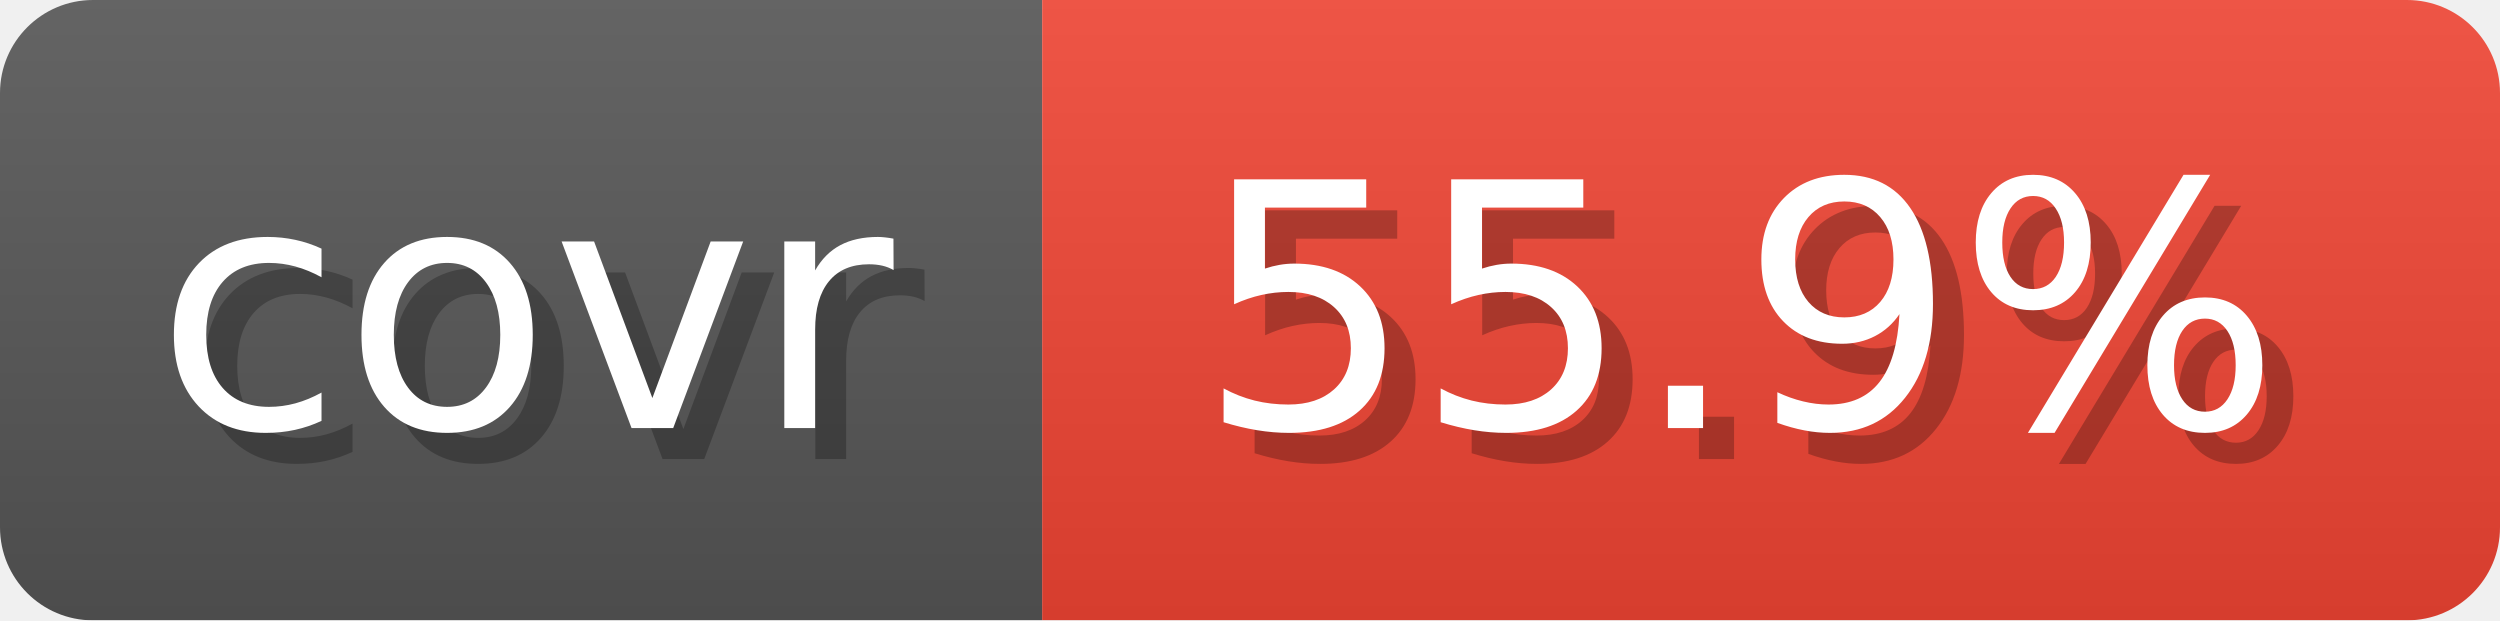
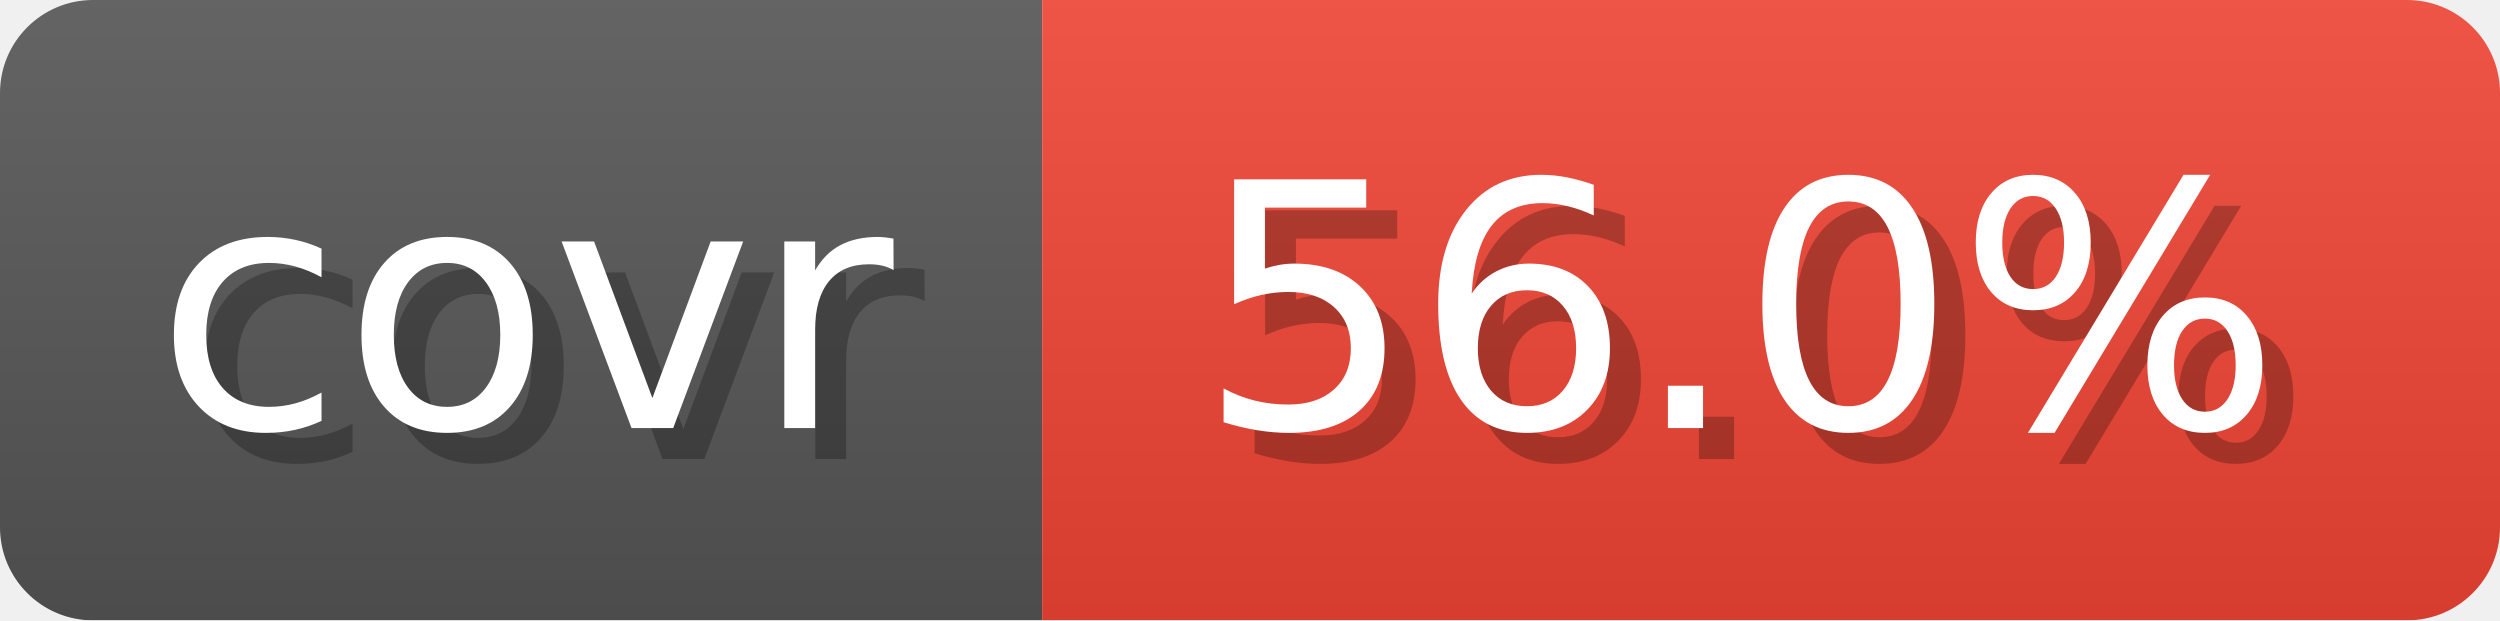
- <svg xmlns="http://www.w3.org/2000/svg" width="80.6" height="20" viewBox="0 0 806 200" role="img" aria-label="covr: 55.9%">
+ <svg xmlns="http://www.w3.org/2000/svg" width="80.6" height="20" viewBox="0 0 806 200" role="img" aria-label="covr: 56.0%">
  <linearGradient id="gradient" x2="0" y2="100%">
    <stop offset="0" stop-opacity=".1" stop-color="#EEE" />
    <stop offset="1" stop-opacity=".1" />
  </linearGradient>
  <mask id="round">
    <rect width="806" height="200" rx="30" fill="#FFF" />
  </mask>
  <g mask="url(#round)">
    <rect width="336" height="200" fill="#555" />
    <rect x="336" width="470" height="200" fill="#E43" />
    <rect width="806" height="200" fill="url(#gradient)" />
  </g>
  <g aria-hidden="true" text-anchor="start" font-family="Verdana,DejaVu Sans,sans-serif" font-size="110">
    <text x="60" y="148" textLength="236" fill="#000" opacity="0.25">covr</text>
    <text x="50" y="138" textLength="236" fill="#fff">covr</text>
-     <text x="396" y="148" textLength="370" fill="#000" opacity="0.25">55.9%</text>
-     <text x="386" y="138" textLength="370" fill="#fff">55.9%</text>
+     <text x="396" y="148" textLength="370" fill="#000" opacity="0.25">56.0%</text>
+     <text x="386" y="138" textLength="370" fill="#fff">56.0%</text>
  </g>
</svg>
